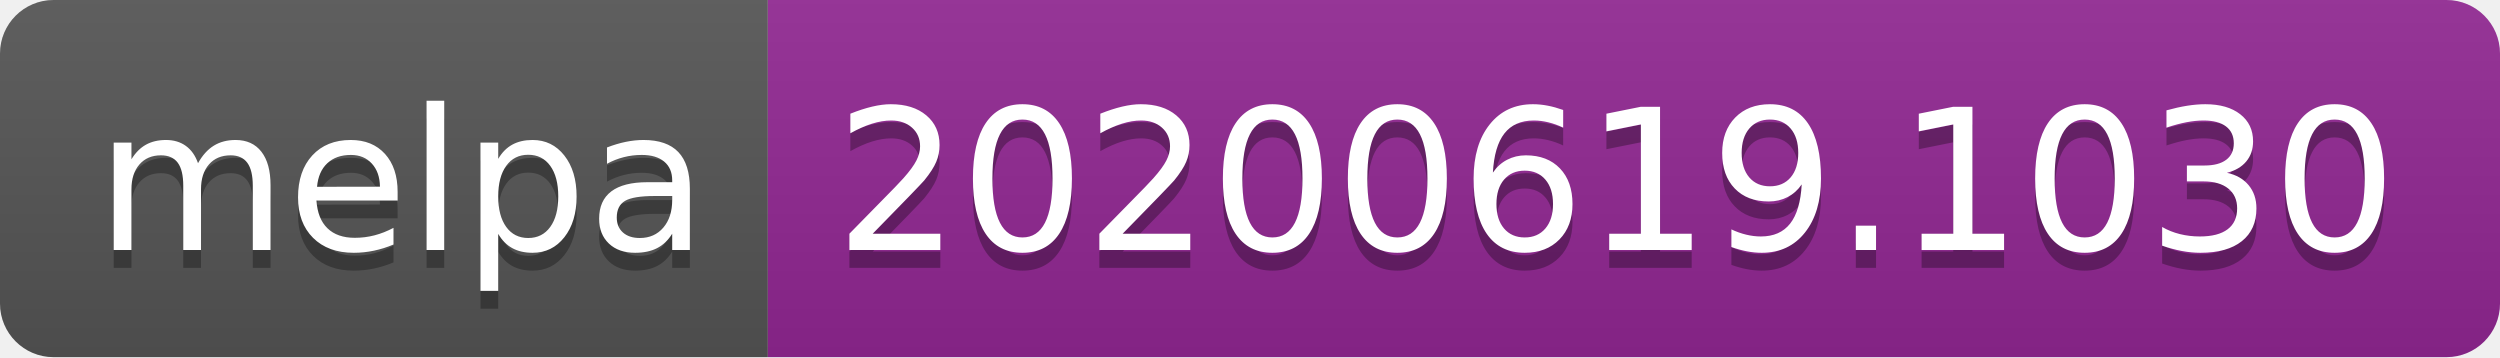
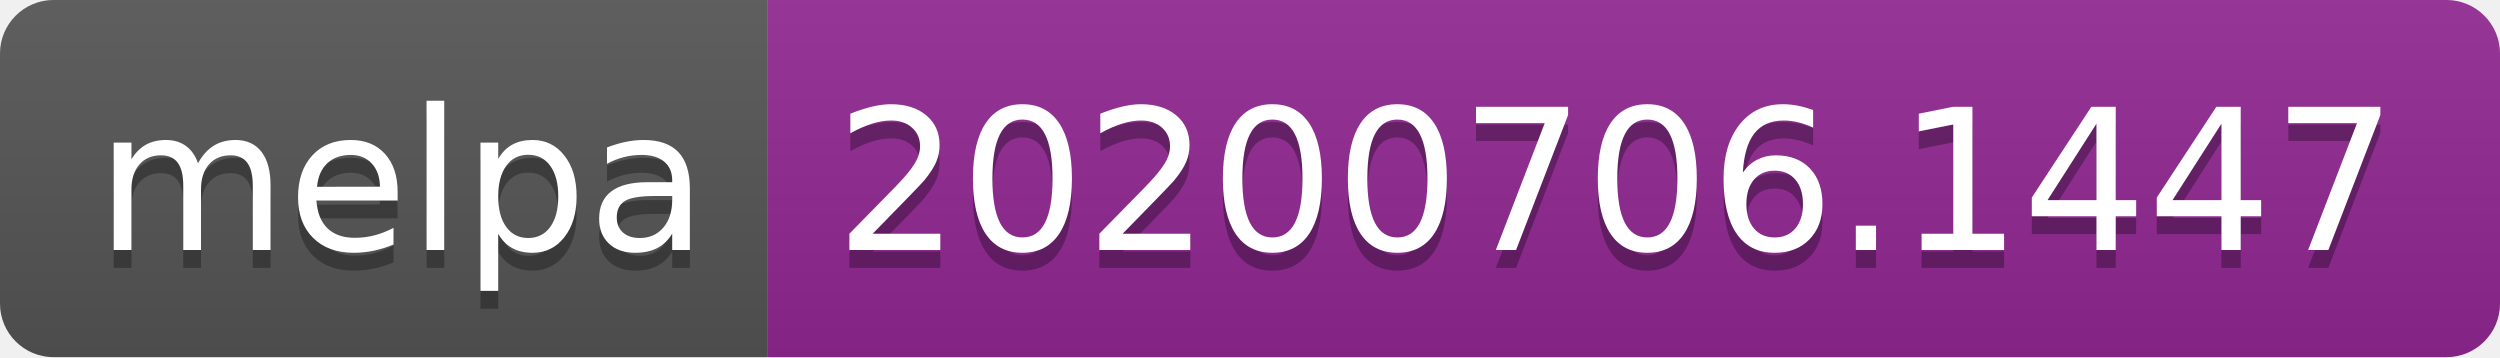
<svg xmlns="http://www.w3.org/2000/svg" width="140" height="20">
  <linearGradient id="s" x2="0" y2="100%">
    <stop offset="0" stop-color="#bbb" stop-opacity=".1" />
    <stop offset="1" stop-opacity=".1" />
  </linearGradient>
  <clipPath id="r">
    <rect width="140" height="20" rx="3" fill="#fff" />
  </clipPath>
  <g clip-path="url(#r)">
    <rect width="43" height="20" fill="#555" />
    <rect x="43" width="97" height="20" fill="#922793" />
    <rect width="140" height="20" fill="url(#s)" />
  </g>
  <g fill="#fff" text-anchor="middle" font-family="Verdana,Geneva,DejaVu Sans,sans-serif" text-rendering="geometricPrecision" font-size="110">
    <text x="225" y="150" fill="#010101" fill-opacity=".3" transform="scale(.1)" textLength="330">melpa</text>
    <text x="225" y="140" transform="scale(.1)" textLength="330">melpa</text>
-     <text x="905" y="150" fill="#010101" fill-opacity=".3" transform="scale(.1)" textLength="870">20200619.1030</text>
-     <text x="905" y="140" transform="scale(.1)" textLength="870">20200619.1030</text>
+     <text x="905" y="150" fill="#010101" fill-opacity=".3" transform="scale(.1)" textLength="870">20200706.1447</text>
+     <text x="905" y="140" transform="scale(.1)" textLength="870">20200706.1447</text>
  </g>
</svg>
